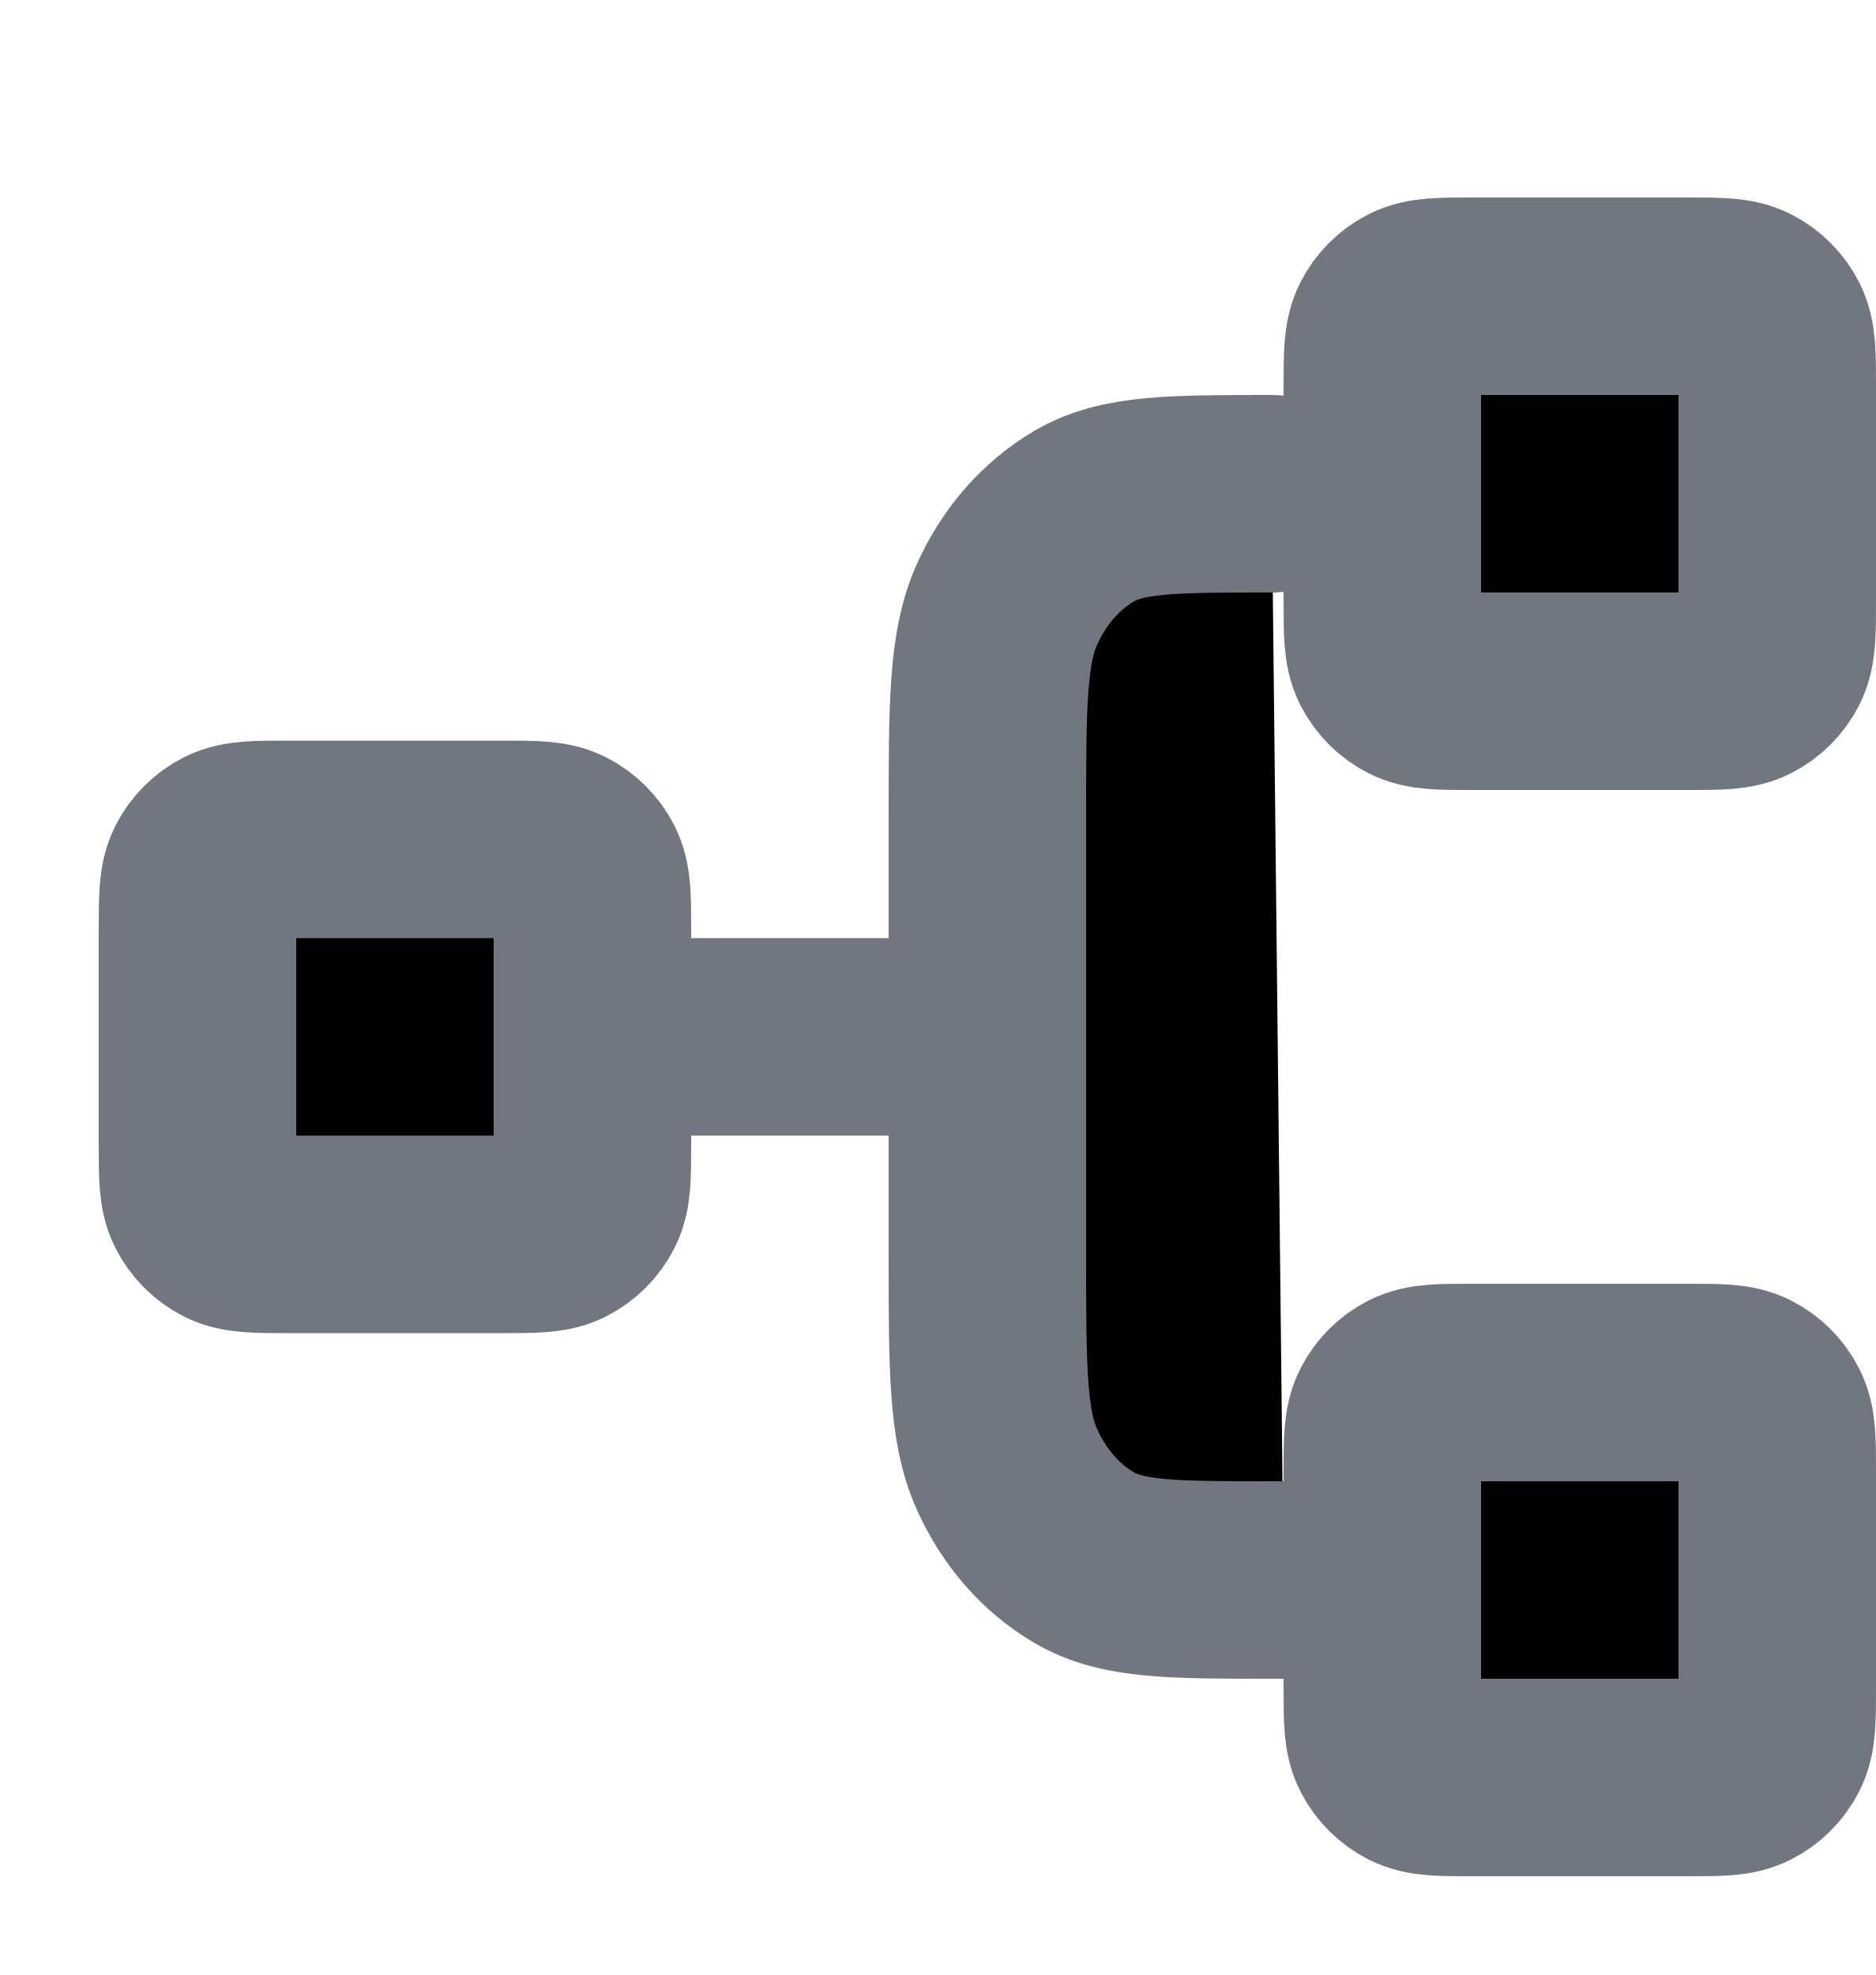
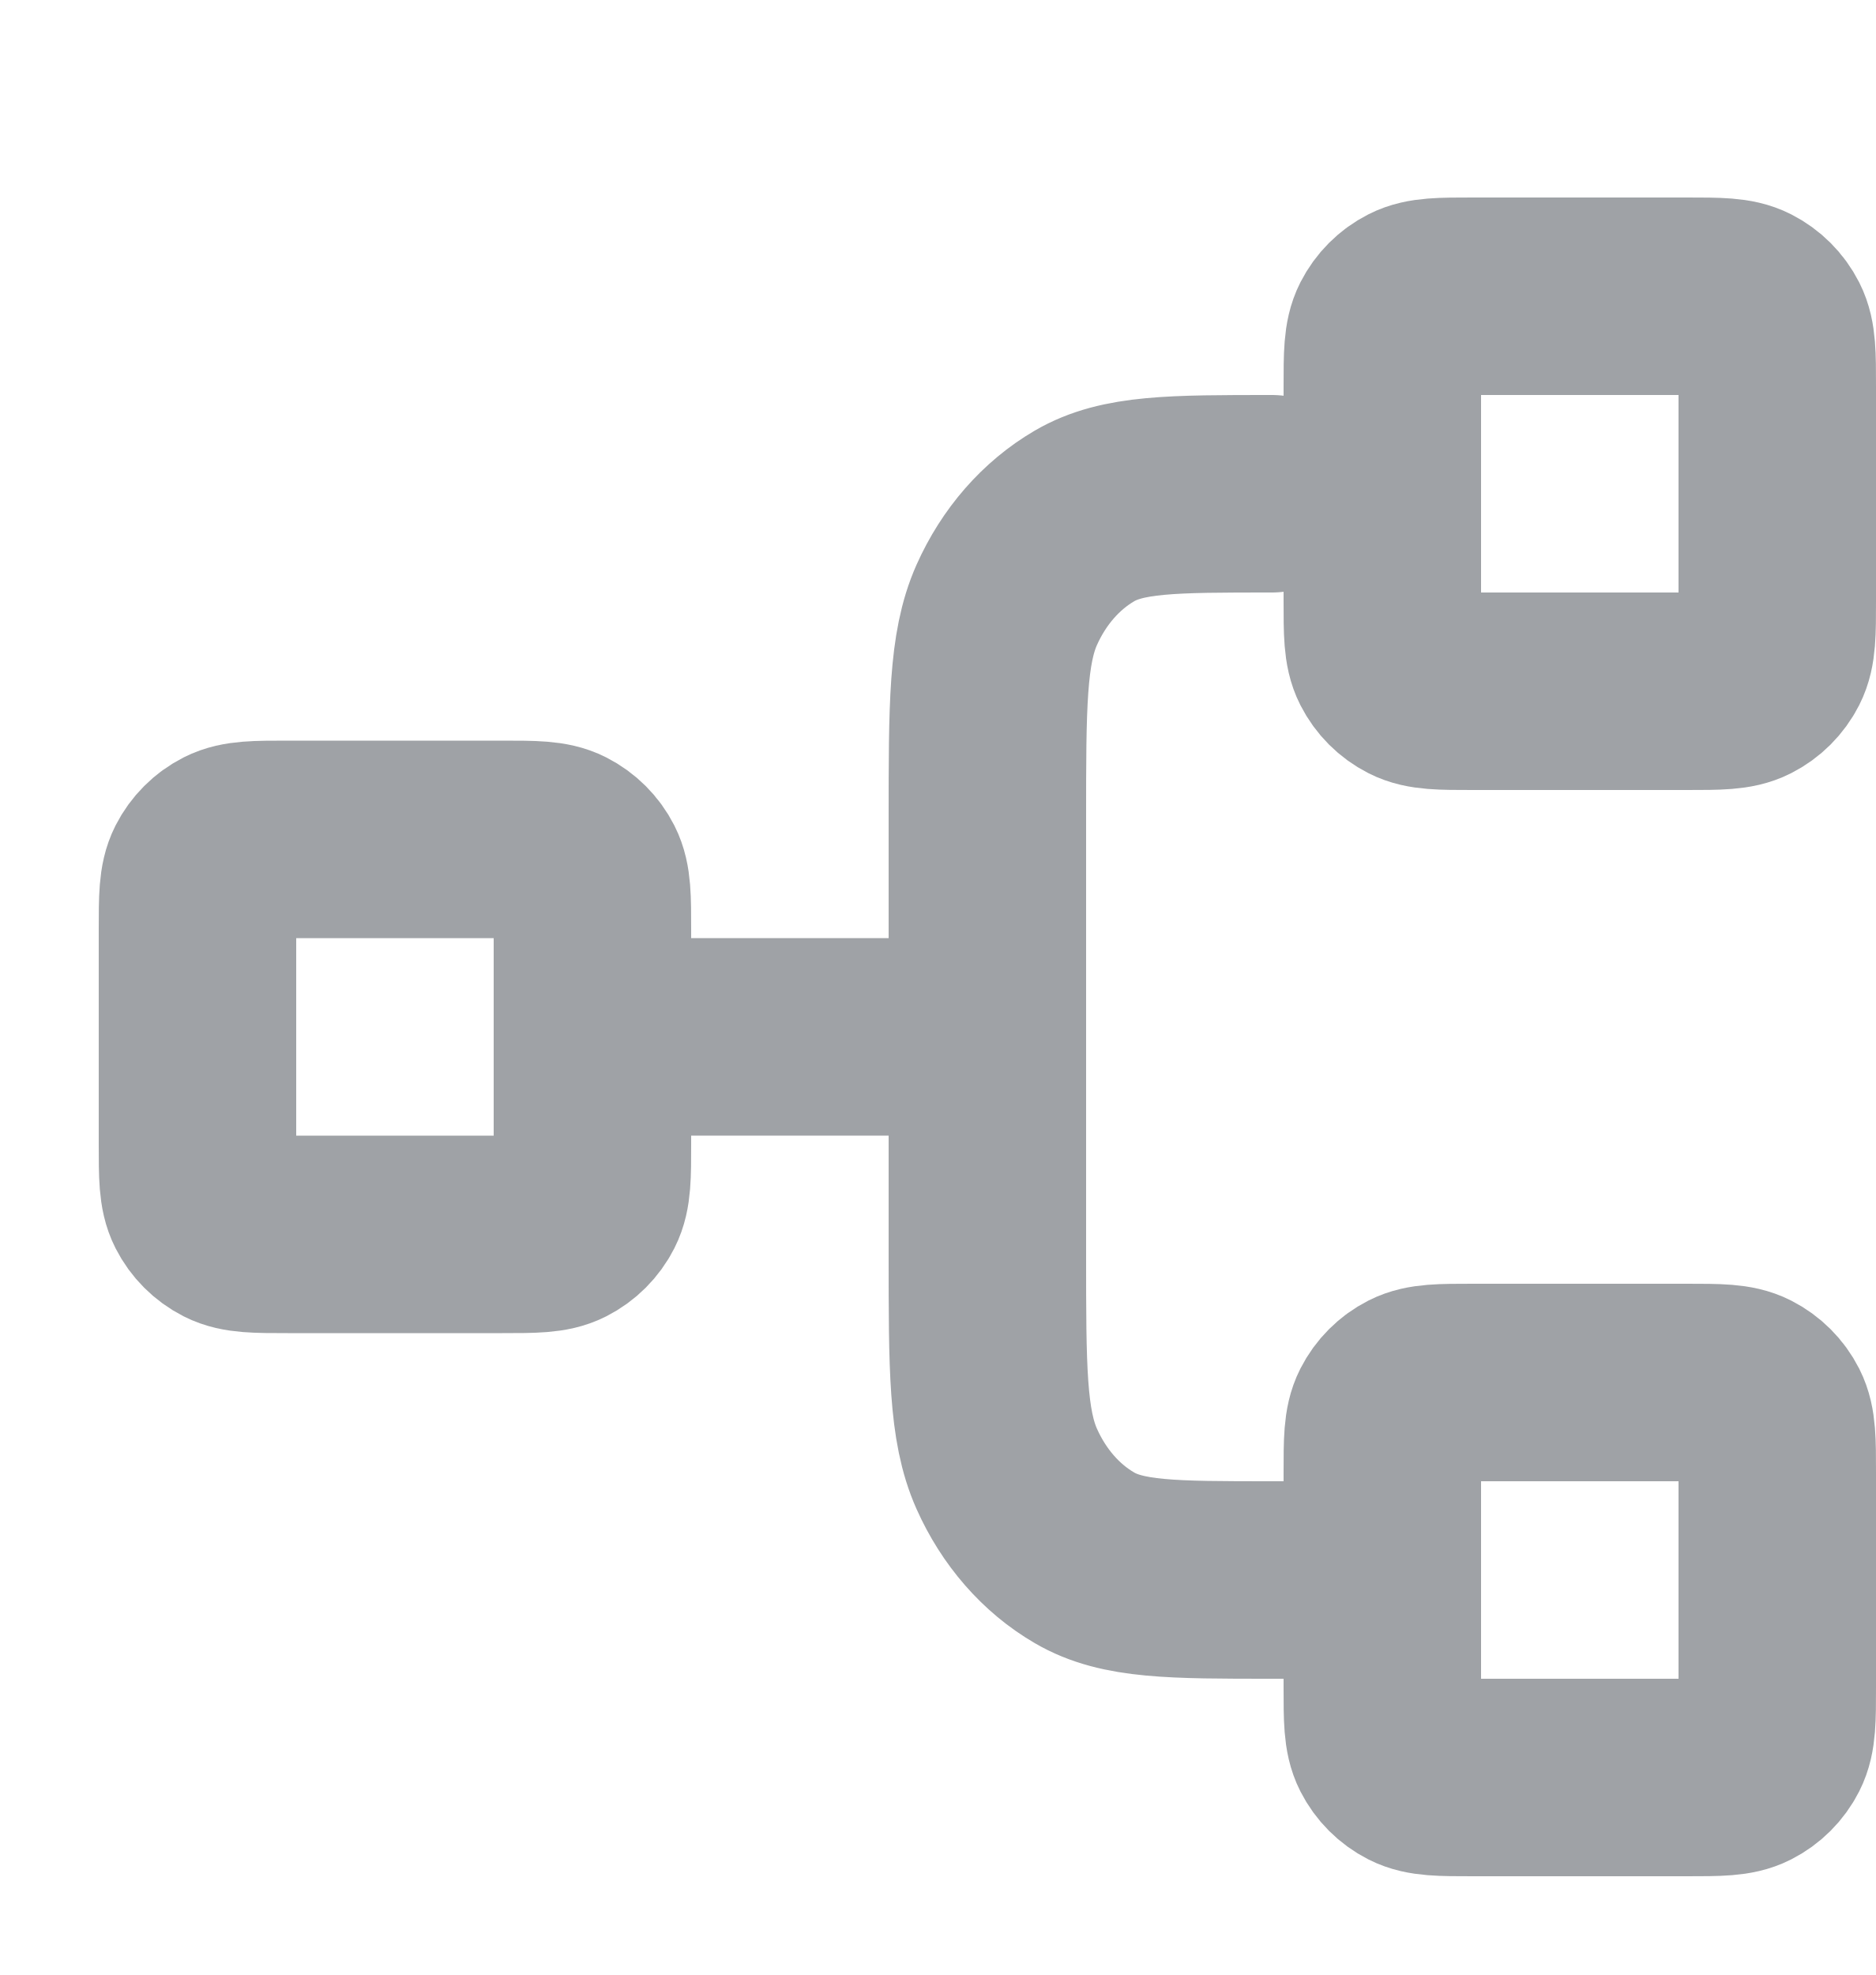
- <svg xmlns="http://www.w3.org/2000/svg" width="19" height="20" viewBox="0 0 19 20" fill="currentColor">
-   <path d="M13 16H12.88C11.872 16 11.368 16 10.983 15.775C10.644 15.578 10.369 15.262 10.196 14.874C10 14.433 10 13.855 10 12.7V8.3C10 7.145 10 6.567 10.196 6.126C10.369 5.738 10.644 5.423 10.983 5.225C11.368 5 11.872 5 12.88 5" stroke="#717680" stroke-width="2" stroke-linecap="round" stroke-linejoin="round" />
-   <path d="M17.086 14H14.914C14.594 14 14.434 14 14.312 14.062C14.204 14.117 14.117 14.204 14.062 14.312C14 14.434 14 14.594 14 14.914V17.086C14 17.406 14 17.566 14.062 17.688C14.117 17.796 14.204 17.883 14.312 17.938C14.434 18 14.594 18 14.914 18H17.086C17.406 18 17.566 18 17.688 17.938C17.796 17.883 17.883 17.796 17.938 17.688C18 17.566 18 17.406 18 17.086V14.914C18 14.594 18 14.434 17.938 14.312C17.883 14.204 17.796 14.117 17.688 14.062C17.566 14 17.406 14 17.086 14Z" stroke="#717680" stroke-width="2" stroke-linecap="round" stroke-linejoin="round" />
-   <path d="M17.086 3H14.914C14.594 3 14.434 3 14.312 3.062C14.204 3.117 14.117 3.204 14.062 3.312C14 3.434 14 3.594 14 3.914V6.086C14 6.406 14 6.566 14.062 6.688C14.117 6.796 14.204 6.883 14.312 6.938C14.434 7 14.594 7 14.914 7H17.086C17.406 7 17.566 7 17.688 6.938C17.796 6.883 17.883 6.796 17.938 6.688C18 6.566 18 6.406 18 6.086V3.914C18 3.594 18 3.434 17.938 3.312C17.883 3.204 17.796 3.117 17.688 3.062C17.566 3 17.406 3 17.086 3Z" stroke="#717680" stroke-width="2" stroke-linecap="round" stroke-linejoin="round" />
-   <path d="M5.086 8.5H2.914C2.594 8.5 2.434 8.5 2.312 8.562C2.204 8.617 2.117 8.704 2.062 8.812C2 8.934 2 9.094 2 9.414V11.586C2 11.906 2 12.066 2.062 12.188C2.117 12.296 2.204 12.383 2.312 12.438C2.434 12.5 2.594 12.5 2.914 12.5H5.086C5.406 12.5 5.566 12.5 5.688 12.438C5.796 12.383 5.883 12.296 5.938 12.188C6 12.066 6 11.906 6 11.586V9.414C6 9.094 6 8.934 5.938 8.812C5.883 8.704 5.796 8.617 5.688 8.562C5.566 8.5 5.406 8.5 5.086 8.5Z" stroke="#717680" stroke-width="2" stroke-linecap="round" stroke-linejoin="round" />
-   <line x1="6" y1="10.5" x2="9" y2="10.5" stroke="#717680" stroke-width="2" />
+ <svg xmlns="http://www.w3.org/2000/svg" width="19" height="20" viewBox="0 0 19 20" fill="none">
+   <path d="M13 16H12.88C11.872 16 11.368 16 10.983 15.775C10.644 15.578 10.369 15.262 10.196 14.874C10 14.433 10 13.855 10 12.7V8.3C10 7.145 10 6.567 10.196 6.126C10.369 5.738 10.644 5.423 10.983 5.225C11.368 5 11.872 5 12.88 5" stroke="#9FA2A6" stroke-width="2" stroke-linecap="round" stroke-linejoin="round" />
+   <path d="M17.086 14H14.914C14.594 14 14.434 14 14.312 14.062C14.204 14.117 14.117 14.204 14.062 14.312C14 14.434 14 14.594 14 14.914V17.086C14 17.406 14 17.566 14.062 17.688C14.117 17.796 14.204 17.883 14.312 17.938C14.434 18 14.594 18 14.914 18H17.086C17.406 18 17.566 18 17.688 17.938C17.796 17.883 17.883 17.796 17.938 17.688C18 17.566 18 17.406 18 17.086V14.914C18 14.594 18 14.434 17.938 14.312C17.883 14.204 17.796 14.117 17.688 14.062C17.566 14 17.406 14 17.086 14Z" stroke="#9FA2A6" stroke-width="2" stroke-linecap="round" stroke-linejoin="round" />
+   <path d="M17.086 3H14.914C14.594 3 14.434 3 14.312 3.062C14.204 3.117 14.117 3.204 14.062 3.312C14 3.434 14 3.594 14 3.914V6.086C14 6.406 14 6.566 14.062 6.688C14.117 6.796 14.204 6.883 14.312 6.938C14.434 7 14.594 7 14.914 7H17.086C17.406 7 17.566 7 17.688 6.938C17.796 6.883 17.883 6.796 17.938 6.688C18 6.566 18 6.406 18 6.086V3.914C18 3.594 18 3.434 17.938 3.312C17.883 3.204 17.796 3.117 17.688 3.062C17.566 3 17.406 3 17.086 3Z" stroke="#9FA2A6" stroke-width="2" stroke-linecap="round" stroke-linejoin="round" />
+   <path d="M5.086 8.5H2.914C2.594 8.5 2.434 8.5 2.312 8.562C2.204 8.617 2.117 8.704 2.062 8.812C2 8.934 2 9.094 2 9.414V11.586C2 11.906 2 12.066 2.062 12.188C2.117 12.296 2.204 12.383 2.312 12.438C2.434 12.5 2.594 12.5 2.914 12.5H5.086C5.406 12.5 5.566 12.5 5.688 12.438C5.796 12.383 5.883 12.296 5.938 12.188C6 12.066 6 11.906 6 11.586V9.414C6 9.094 6 8.934 5.938 8.812C5.883 8.704 5.796 8.617 5.688 8.562C5.566 8.5 5.406 8.5 5.086 8.5Z" stroke="#9FA2A6" stroke-width="2" stroke-linecap="round" stroke-linejoin="round" />
+   <line x1="6" y1="10.5" x2="9" y2="10.5" stroke="#9FA2A6" stroke-width="2" />
</svg>
